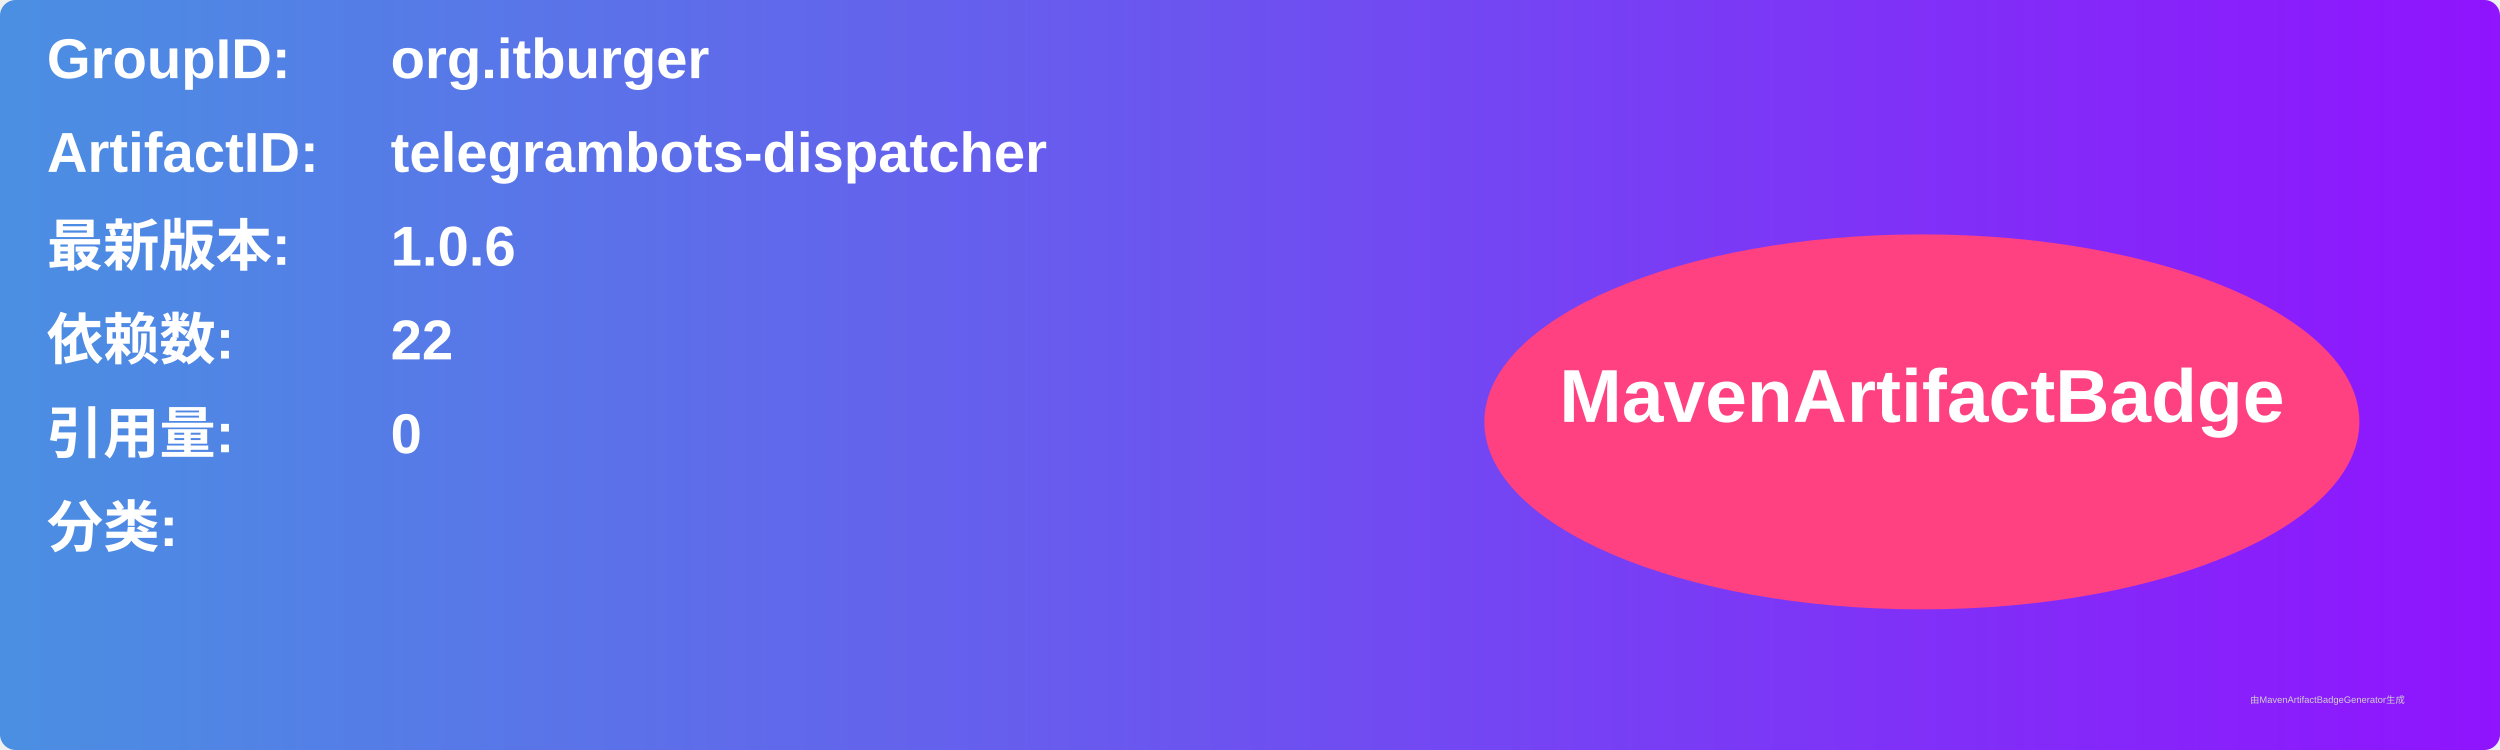
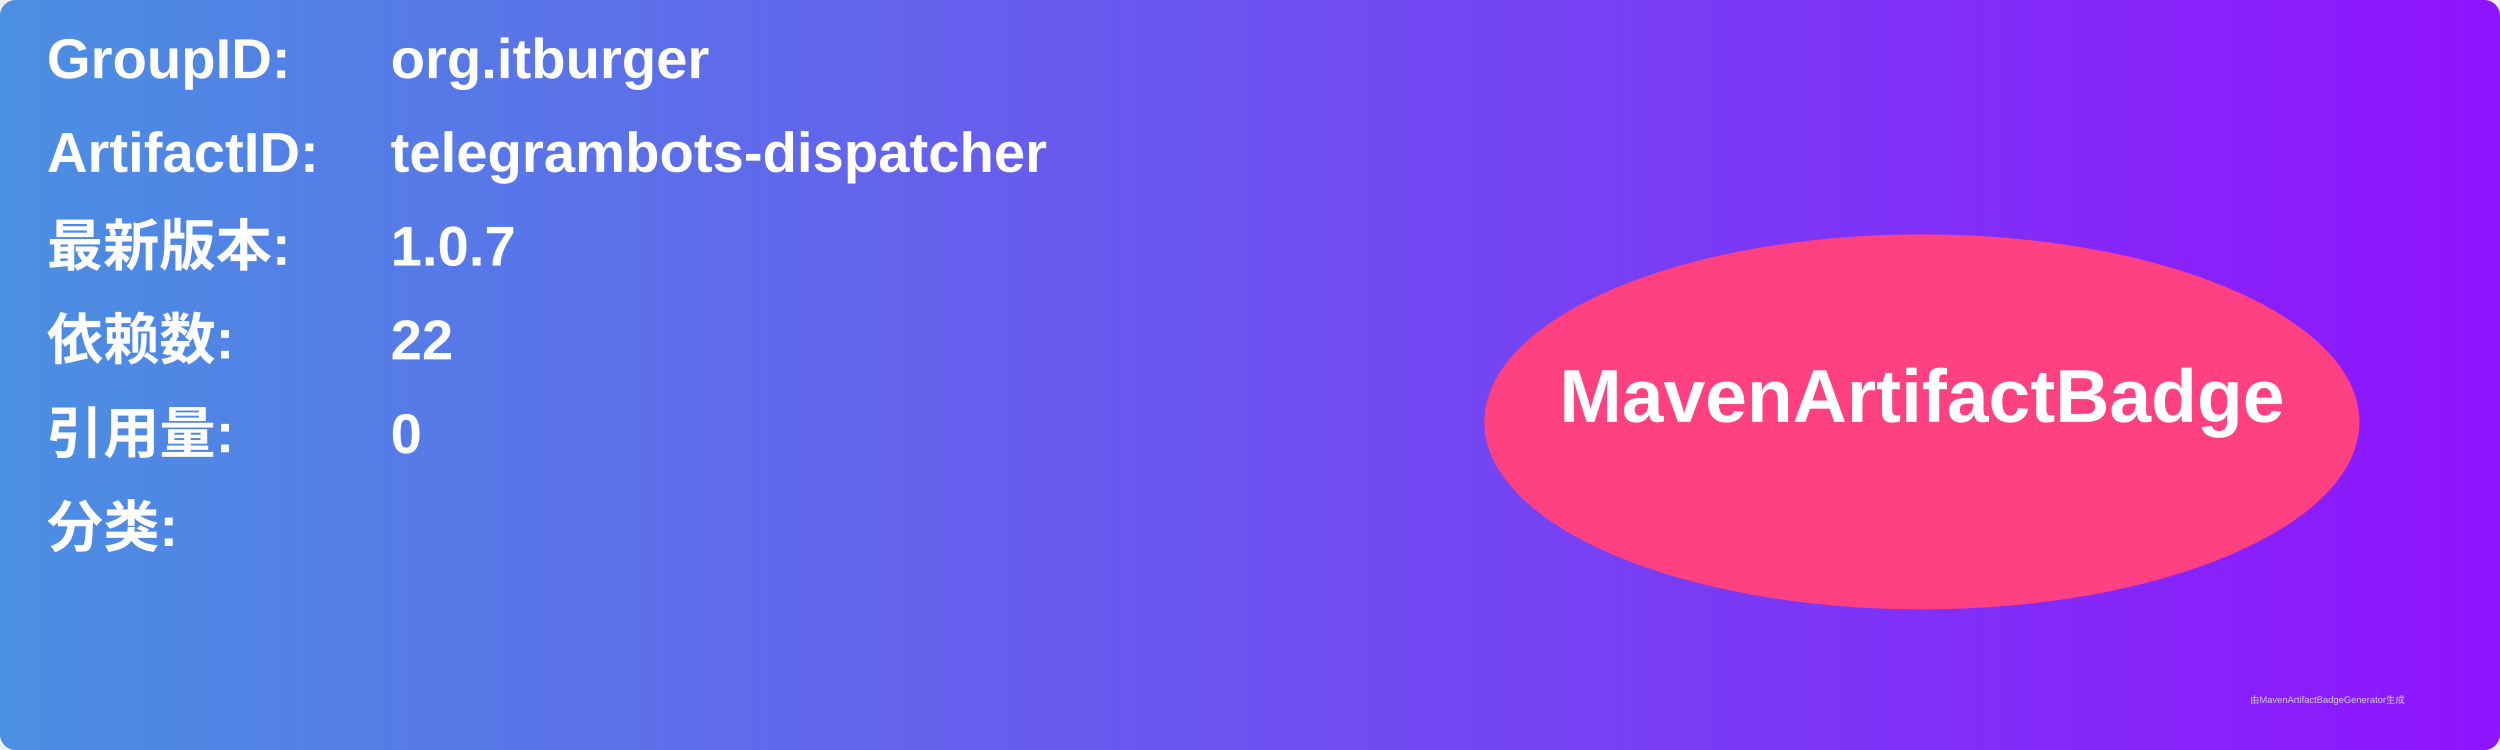
<svg xmlns="http://www.w3.org/2000/svg" width="800" height="240" viewBox="0 0 800 240">
  <linearGradient id="grad" x1="0%" y1="0%" x2="100%" y2="0%">
    <stop offset="0%" stop-color="#4a90e2" />
    <stop offset="100%" stop-color="#9013fe" />
  </linearGradient>
  <rect width="100%" height="100%" rx="5" ry="5" fill="url(#grad)" />
  <g transform="translate(15, 15)">
    <text x="0" y="10" font-family="Arial" font-size="18" fill="white" font-weight="bold" width="260">GroupID:</text>
    <text x="110" y="10" font-family="Arial" font-size="18" fill="white" font-weight="bold" width="460">org.itburger</text>
    <text x="0" y="40" font-family="Arial" font-size="18" fill="white" font-weight="bold" width="260">ArtifactID:</text>
    <text x="110" y="40" font-family="Arial" font-size="18" fill="white" font-weight="bold" width="460">telegrambots-dispatcher</text>
    <text x="0" y="70" font-family="Arial" font-size="18" fill="white" font-weight="bold">最新版本:</text>
    <text x="110" y="70" font-family="Arial" font-size="18" fill="white" font-weight="bold">
-       <tspan font-weight="bold">1.0.6</tspan>
+       <tspan font-weight="bold">1.0.7</tspan>
    </text>
    <text x="0" y="100" font-family="Arial" font-size="18" fill="white" font-weight="bold">依赖数: </text>
    <text x="110" y="100" font-family="Arial" font-size="18" fill="white">
      <tspan font-weight="bold">22</tspan>
    </text>
    <text x="0" y="130" font-family="Arial" font-size="18" fill="white" font-weight="bold">引用量: </text>
    <text x="110" y="130" font-family="Arial" font-size="18" fill="white">
      <tspan font-weight="bold">0</tspan>
    </text>
    <text x="0" y="160" font-family="Arial" font-size="18" fill="white" font-weight="bold">分类:</text>
    <text x="10" y="190" font-family="Arial" font-size="10" fill="white">
      <tspan font-weight="bold" />
    </text>
    <ellipse cx="600" cy="120" rx="140" ry="60" fill="#ff4081" />
    <text x="600" y="120" text-anchor="middle" font-family="Arial" font-size="24" fill="white" font-weight="bold">MavenArtifactBadge</text>
  </g>
  <text x="720" y="225" font-family="Arial" font-size="3" fill="#d0d0d0">由MavenArtifactBadgeGenerator生成</text>
</svg>
